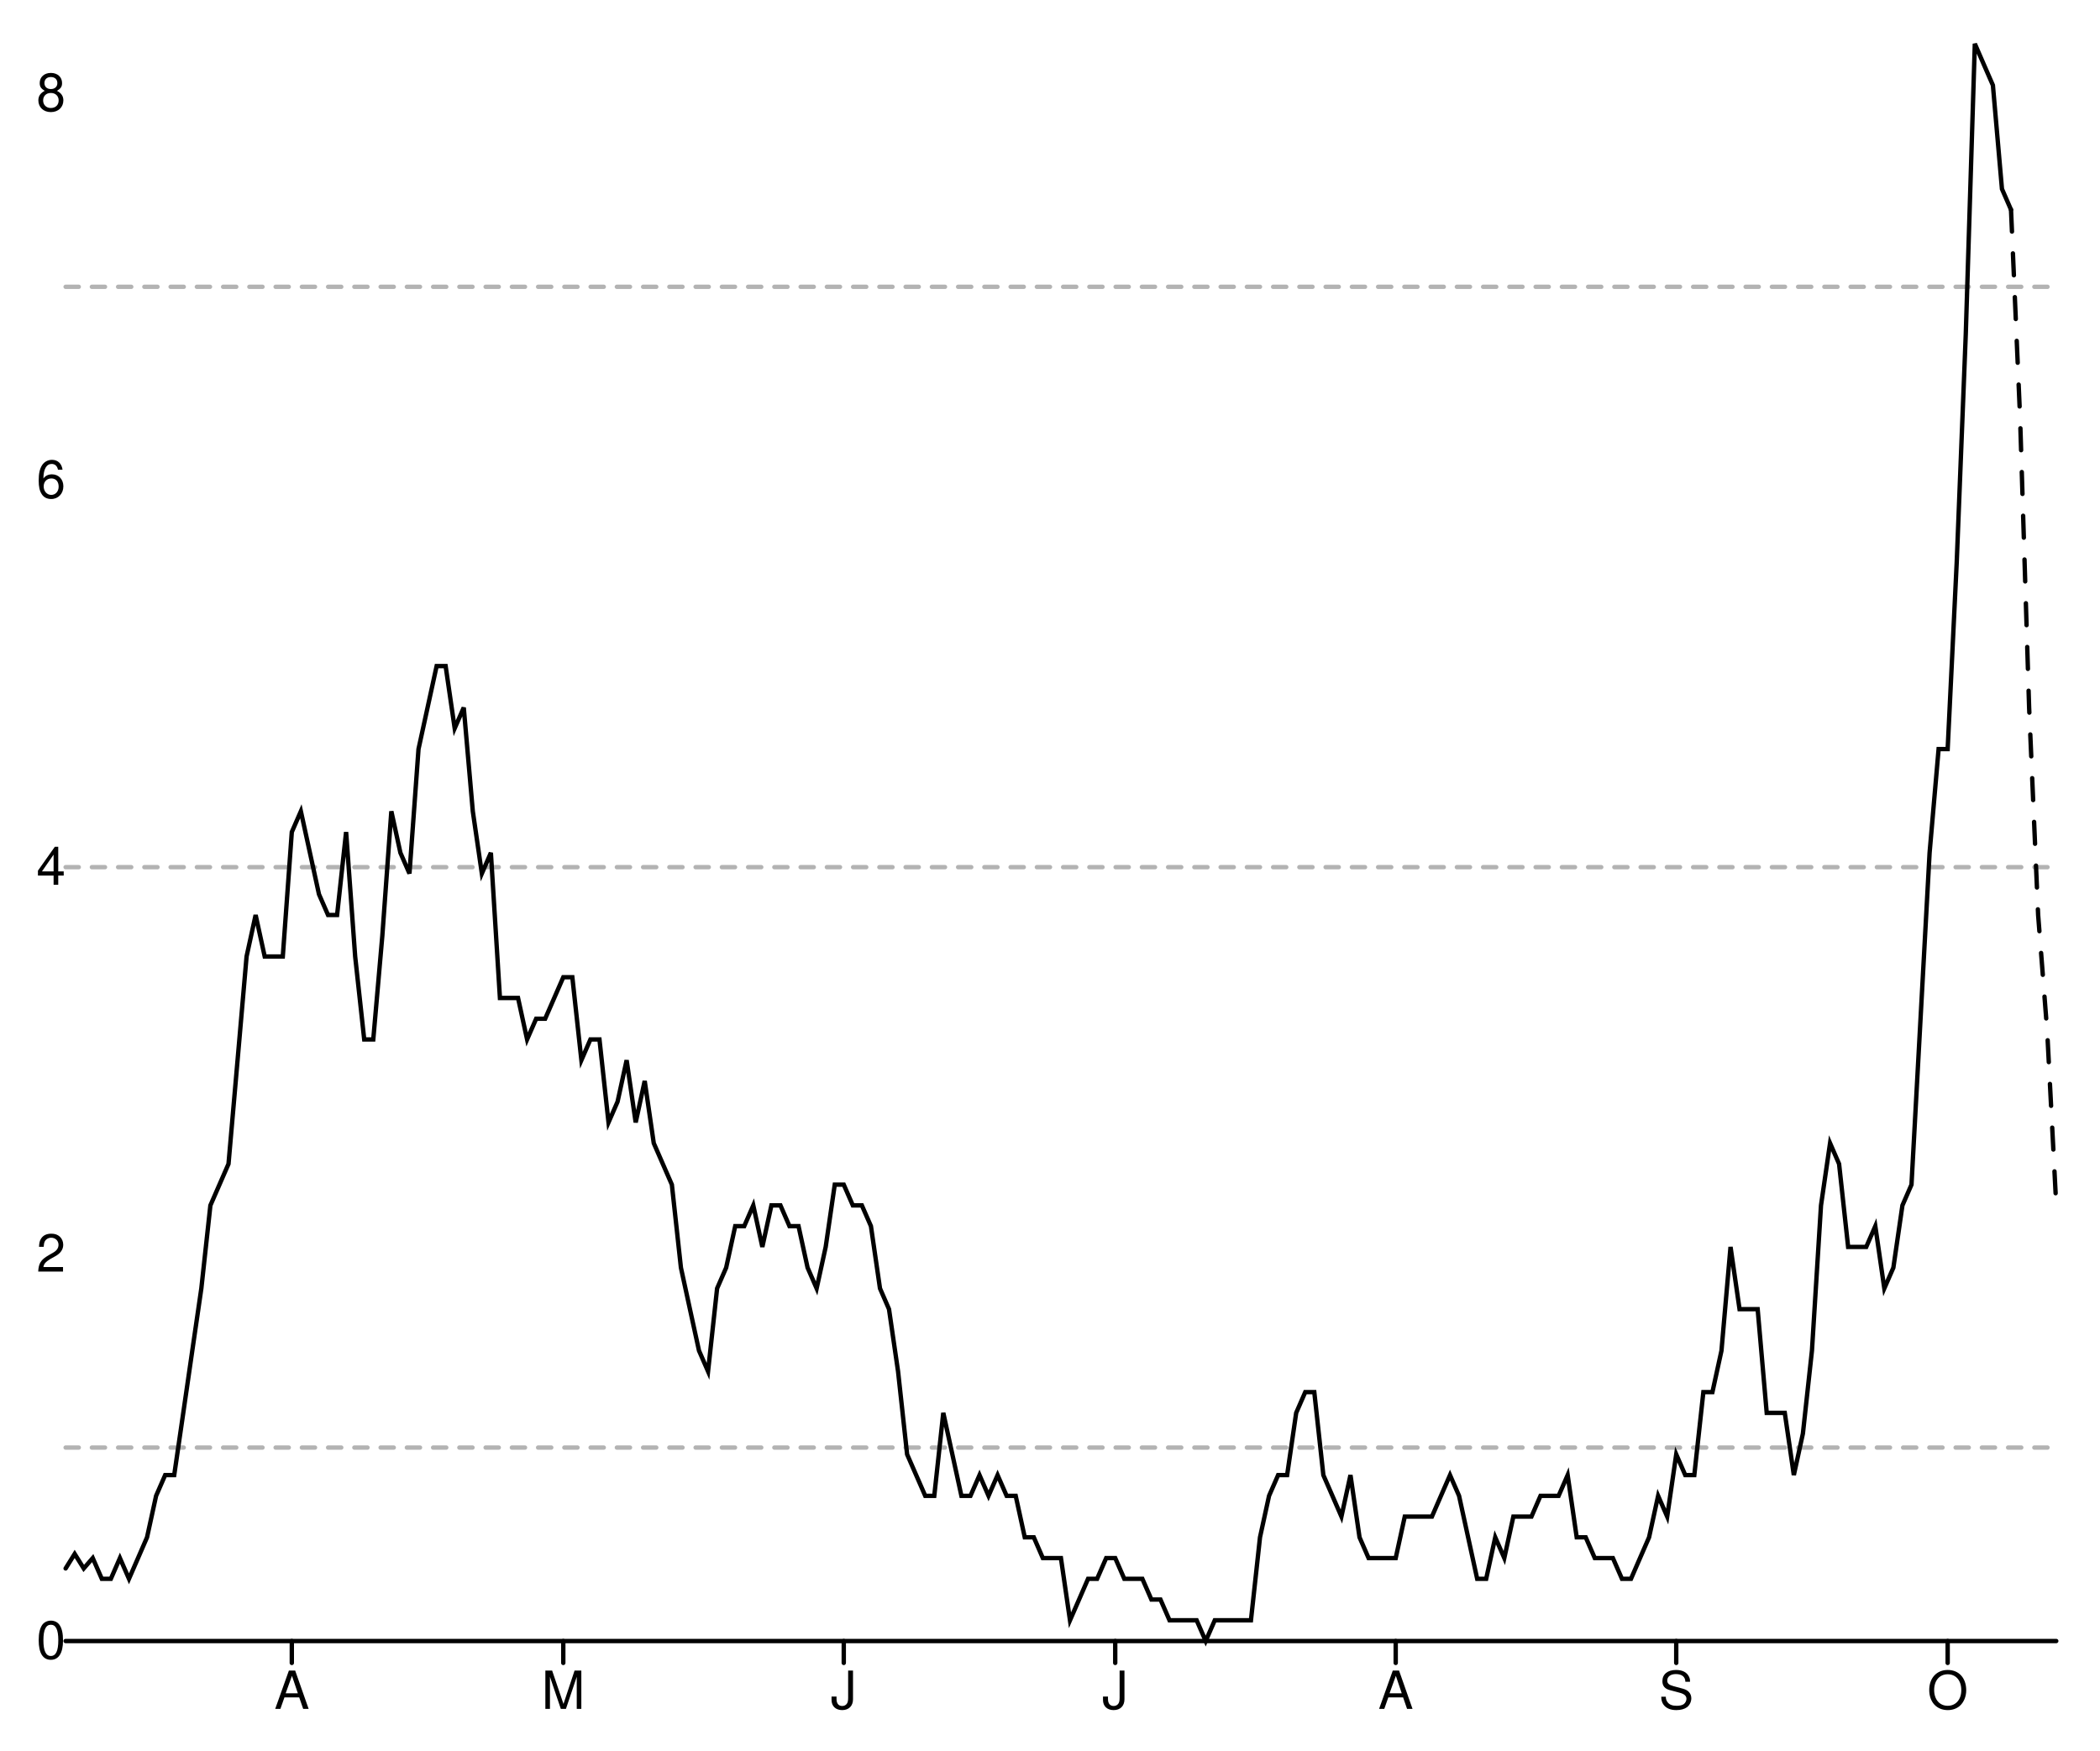
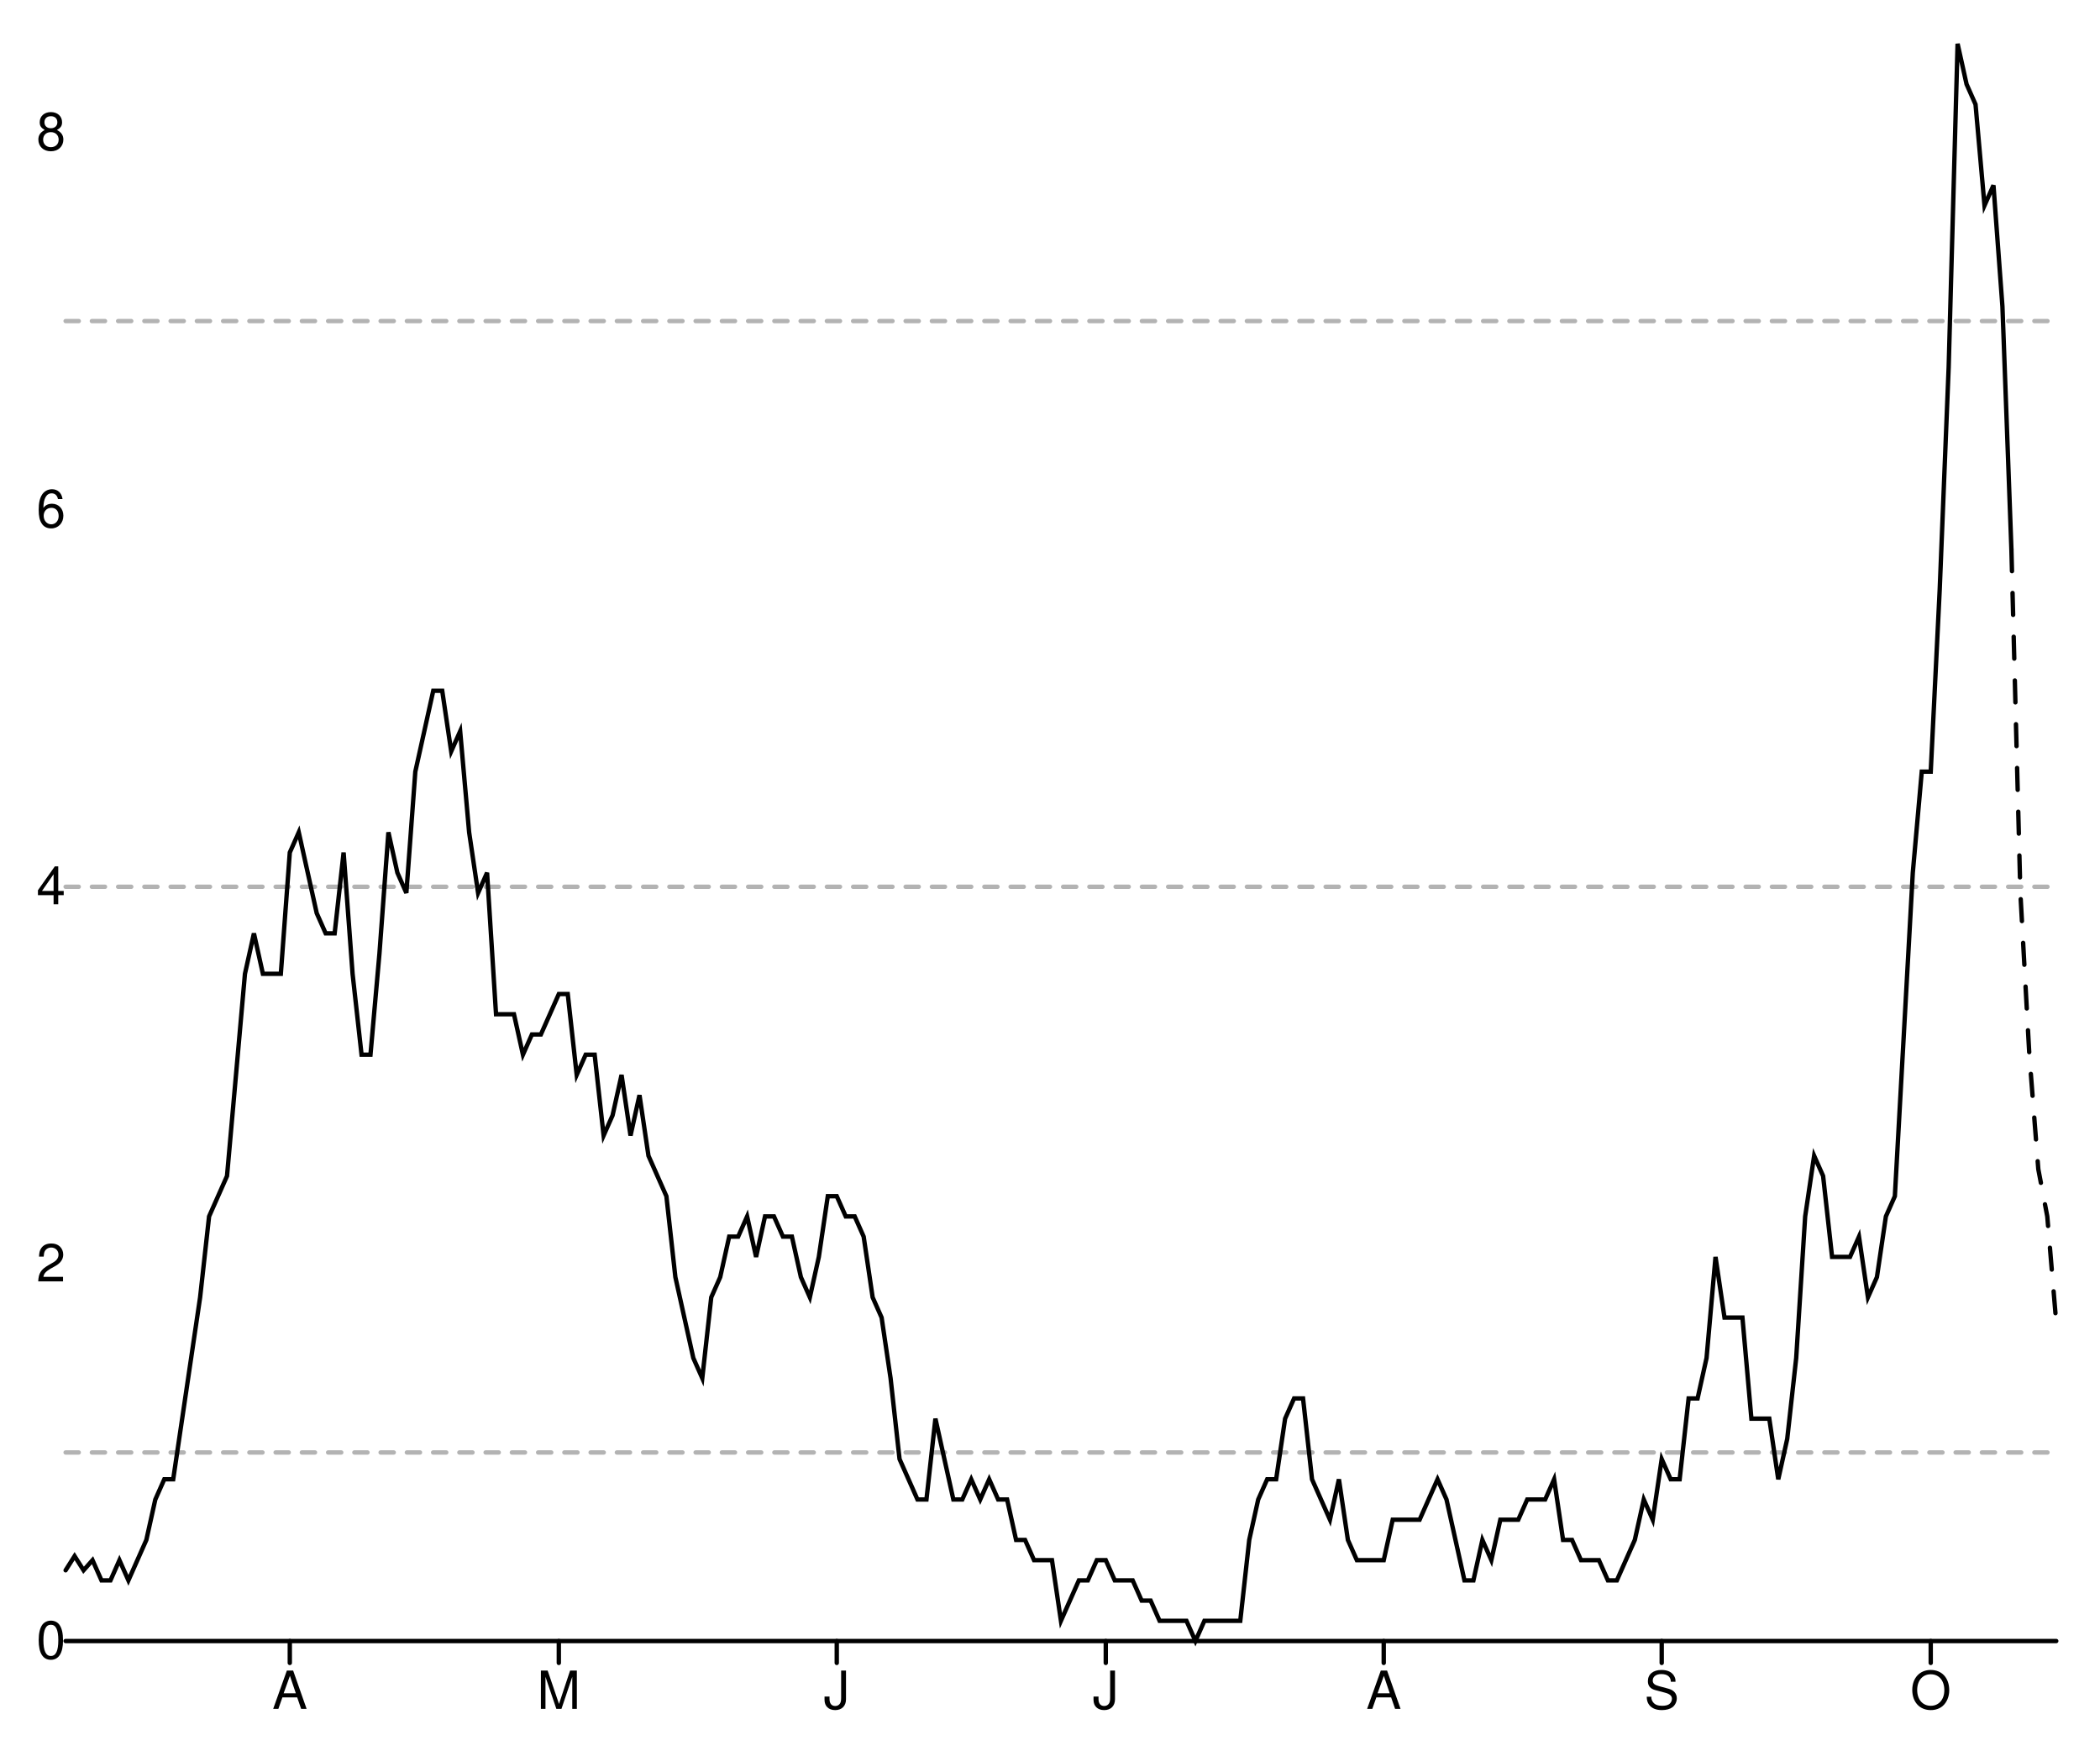
<svg xmlns="http://www.w3.org/2000/svg" width="480" height="400" viewBox="0 0 480 400" style="overflow:display" preserveAspectRatio="xMinYMin meet" overflow="visible">
  <defs>
    <style>
	.data-series path.line { fill-opacity: 0; stroke: black; }
	.data-series path.line.dotted { stroke-dasharray: 12 20 }
	.data-series circle { display: none; }
	.data-series:hover path.line, .data-series.on path.line { stroke-width: 1; }
	.data-series:hover circle, .data-series.on circle { display: inline; }
	.data-series circle:hover, .data-series circle.on { r: 1px!important; }
	.graph-grid { font-family: "Helvetica Neue",Helvetica,Arial,"Lucida Grande",sans-serif; }
	.graph-grid line { stroke: black; stroke-width: 1; stroke-linecap: round; }
	.graph-grid.graph-grid-x text { text-anchor: middle; dominant-baseline: hanging; transform: translateY(10px); }
	.graph-grid.graph-grid-y text { text-anchor: end; dominant-baseline: middle; transform: translateX(-10px); }
	</style>
  </defs>
  <g class="graph-grid graph-grid-y">
    <line x1="15.00" y1="375.00" x2="470.00" y2="375.00" data-left="15" />
    <text x="25" y="375" text-anchor="end">0</text>
-     <text x="25" y="286.582" text-anchor="end">2</text>
-     <text x="25" y="198.163" text-anchor="end">4</text>
-     <text x="25" y="109.745" text-anchor="end">6</text>
-     <text x="25" y="21.327" text-anchor="end">8</text>
+     <text x="25" y="288.82" text-anchor="end">2</text>
+     <text x="25" y="202.64" text-anchor="end">4</text>
+     <text x="25" y="116.461" text-anchor="end">6</text>
+     <text x="25" y="30.281" text-anchor="end">8</text>
    <text style="text-anchor:middle;dominant-baseline:hanging;font-weight:bold;transform: translateY(192.5px) rotate(-90deg);" />
  </g>
  <g class="graph-grid graph-grid-x">
-     <line class="tick" x1="66.70" y1="375.00" x2="66.70" y2="380.00" />
-     <text x="66.705" y="375" text-anchor="middle">A</text>
-     <line class="tick" x1="128.75" y1="375.00" x2="128.75" y2="380.00" />
-     <text x="128.75" y="375" text-anchor="middle">M</text>
-     <line class="tick" x1="192.86" y1="375.00" x2="192.86" y2="380.00" />
-     <text x="192.864" y="375" text-anchor="middle">J</text>
-     <line class="tick" x1="254.91" y1="375.00" x2="254.91" y2="380.00" />
-     <text x="254.909" y="375" text-anchor="middle">J</text>
-     <line class="tick" x1="319.02" y1="375.00" x2="319.02" y2="380.00" />
-     <text x="319.023" y="375" text-anchor="middle">A</text>
-     <line class="tick" x1="383.14" y1="375.00" x2="383.14" y2="380.00" />
-     <text x="383.136" y="375" text-anchor="middle">S</text>
-     <line class="tick" x1="445.18" y1="375.00" x2="445.18" y2="380.00" />
-     <text x="445.182" y="375" text-anchor="middle">O</text>
+     <line class="tick" x1="66.24" y1="375.00" x2="66.24" y2="380.00" />
+     <text x="66.239" y="375" text-anchor="middle">A</text>
+     <line class="tick" x1="127.73" y1="375.00" x2="127.73" y2="380.00" />
+     <text x="127.725" y="375" text-anchor="middle">M</text>
+     <line class="tick" x1="191.26" y1="375.00" x2="191.26" y2="380.00" />
+     <text x="191.261" y="375" text-anchor="middle">J</text>
+     <line class="tick" x1="252.75" y1="375.00" x2="252.75" y2="380.00" />
+     <text x="252.748" y="375" text-anchor="middle">J</text>
+     <line class="tick" x1="316.28" y1="375.00" x2="316.28" y2="380.00" />
+     <text x="316.284" y="375" text-anchor="middle">A</text>
+     <line class="tick" x1="379.82" y1="375.00" x2="379.82" y2="380.00" />
+     <text x="379.82" y="375" text-anchor="middle">S</text>
+     <line class="tick" x1="441.31" y1="375.00" x2="441.31" y2="380.00" />
+     <text x="441.306" y="375" text-anchor="middle">O</text>
    <text style="text-anchor:middle;dominant-baseline:hanging;font-weight:bold;transform: translateY(192.5px) rotate(-90deg);" />
  </g>
  <g data-series="widespread" class="data-series">
-     <path d="M 15.00,65.54L 470.00,65.54" id="E07000115-level-0" class="line" stroke-width="1" stroke-linecap="round" stroke-dasharray="3,3" fill-opacity="0.3" opacity="0.3" />
+     <path d="M 15.00,73.37L 470.00,73.37" id="E07000115-level-0" class="line" stroke-width="1" stroke-linecap="round" stroke-dasharray="3,3" fill-opacity="0.3" opacity="0.3" />
  </g>
  <g data-series="substantial" class="data-series">
-     <path d="M 15.00,198.16L 470.00,198.16" id="E07000115-level-1" class="line" stroke-width="1" stroke-linecap="round" stroke-dasharray="3,3" fill-opacity="0.3" opacity="0.3" />
+     <path d="M 15.00,202.64L 470.00,202.64" id="E07000115-level-1" class="line" stroke-width="1" stroke-linecap="round" stroke-dasharray="3,3" fill-opacity="0.3" opacity="0.3" />
  </g>
  <g data-series="moderate" class="data-series">
-     <path d="M 15.00,330.79L 470.00,330.79" id="E07000115-level-2" class="line" stroke-width="1" stroke-linecap="round" stroke-dasharray="3,3" fill-opacity="0.3" opacity="0.3" />
+     <path d="M 15.00,331.91L 470.00,331.91" id="E07000115-level-2" class="line" stroke-width="1" stroke-linecap="round" stroke-dasharray="3,3" fill-opacity="0.3" opacity="0.3" />
  </g>
  <g data-series="new-cases" class="data-series">
-     <path d="M 15.00,358.41L 17.07,355.09L 19.14,358.41L 21.20,356.04L 23.27,360.78L 25.34,360.78L 27.41,356.04L 29.48,360.78L 31.55,356.04L 33.61,351.30L 35.68,341.82L 37.75,337.08L 39.82,337.08L 41.89,322.86L 43.95,308.64L 46.02,294.42L 48.09,275.45L 50.16,270.71L 52.23,265.97L 54.30,242.27L 56.36,218.57L 58.43,209.09L 60.50,218.57L 62.57,218.57L 64.64,218.57L 66.70,190.13L 68.77,185.39L 70.84,194.87L 72.91,204.35L 74.98,209.09L 77.05,209.09L 79.11,190.13L 81.18,218.57L 83.25,237.53L 85.32,237.53L 87.39,213.83L 89.45,185.39L 91.52,194.87L 93.59,199.61L 95.66,171.17L 97.73,161.69L 99.80,152.21L 101.86,152.21L 103.93,166.43L 106.00,161.69L 108.07,185.39L 110.14,199.61L 112.20,194.87L 114.27,228.05L 116.34,228.05L 118.41,228.05L 120.48,237.53L 122.55,232.79L 124.61,232.79L 126.68,228.05L 128.75,223.31L 130.82,223.31L 132.89,242.27L 134.95,237.53L 137.02,237.53L 139.09,256.49L 141.16,251.75L 143.23,242.27L 145.30,256.49L 147.36,247.01L 149.43,261.23L 151.50,265.97L 153.57,270.71L 155.64,289.68L 157.70,299.16L 159.77,308.64L 161.84,313.38L 163.91,294.42L 165.98,289.68L 168.05,280.19L 170.11,280.19L 172.18,275.45L 174.25,284.94L 176.32,275.45L 178.39,275.45L 180.45,280.19L 182.52,280.19L 184.59,289.68L 186.66,294.42L 188.73,284.94L 190.80,270.71L 192.86,270.71L 194.93,275.45L 197.00,275.45L 199.07,280.19L 201.14,294.42L 203.20,299.16L 205.27,313.38L 207.34,332.34L 209.41,337.08L 211.48,341.82L 213.55,341.82L 215.61,322.86L 217.68,332.34L 219.75,341.82L 221.82,341.82L 223.89,337.08L 225.95,341.82L 228.02,337.08L 230.09,341.82L 232.16,341.82L 234.23,351.30L 236.30,351.30L 238.36,356.04L 240.43,356.04L 242.50,356.04L 244.57,370.26L 246.64,365.52L 248.70,360.78L 250.77,360.78L 252.84,356.04L 254.91,356.04L 256.98,360.78L 259.05,360.78L 261.11,360.78L 263.18,365.52L 265.25,365.52L 267.32,370.26L 269.39,370.26L 271.45,370.26L 273.52,370.26L 275.59,375.00L 277.66,370.26L 279.73,370.26L 281.80,370.26L 283.86,370.26L 285.93,370.26L 288.00,351.30L 290.07,341.82L 292.14,337.08L 294.20,337.08L 296.27,322.86L 298.34,318.12L 300.41,318.12L 302.48,337.08L 304.55,341.82L 306.61,346.56L 308.68,337.08L 310.75,351.30L 312.82,356.04L 314.89,356.04L 316.95,356.04L 319.02,356.04L 321.09,346.56L 323.16,346.56L 325.23,346.56L 327.30,346.56L 329.36,341.82L 331.43,337.08L 333.50,341.82L 335.57,351.30L 337.64,360.78L 339.70,360.78L 341.77,351.30L 343.84,356.04L 345.91,346.56L 347.98,346.56L 350.05,346.56L 352.11,341.82L 354.18,341.82L 356.25,341.82L 358.32,337.08L 360.39,351.30L 362.45,351.30L 364.52,356.04L 366.59,356.04L 368.66,356.04L 370.73,360.78L 372.80,360.78L 374.86,356.04L 376.93,351.30L 379.00,341.82L 381.07,346.56L 383.14,332.34L 385.20,337.08L 387.27,337.08L 389.34,318.12L 391.41,318.12L 393.48,308.64L 395.55,284.94L 397.61,299.16L 399.68,299.16L 401.75,299.16L 403.82,322.86L 405.89,322.86L 407.95,322.86L 410.02,337.08L 412.09,327.60L 414.16,308.64L 416.23,275.45L 418.30,261.23L 420.36,265.97L 422.43,284.94L 424.50,284.94L 426.57,284.94L 428.64,280.19L 430.70,294.42L 432.77,289.68L 434.84,275.45L 436.91,270.71L 438.98,232.79L 441.05,194.87L 443.11,171.17L 445.18,171.17L 447.25,128.51L 449.32,76.36L 451.39,10.00L 453.45,14.74L 455.52,19.48L 457.59,43.18L 459.66,47.92" id="New cases" class="line" stroke-width="1" stroke-linecap="round" />
+     <path d="M 15.00,358.83L 17.05,355.59L 19.10,358.83L 21.15,356.52L 23.20,361.14L 25.25,361.14L 27.30,356.52L 29.35,361.14L 31.40,356.52L 33.45,351.90L 35.50,342.66L 37.55,338.04L 39.59,338.04L 41.64,324.18L 43.69,310.32L 45.74,296.46L 47.79,277.97L 49.84,273.35L 51.89,268.73L 53.94,245.63L 55.99,222.53L 58.04,213.29L 60.09,222.53L 62.14,222.53L 64.19,222.53L 66.24,194.81L 68.29,190.19L 70.34,199.43L 72.39,208.67L 74.44,213.29L 76.49,213.29L 78.54,194.81L 80.59,222.53L 82.64,241.01L 84.68,241.01L 86.73,217.91L 88.78,190.19L 90.83,199.43L 92.88,204.05L 94.93,176.33L 96.98,167.09L 99.03,157.85L 101.08,157.85L 103.13,171.71L 105.18,167.09L 107.23,190.19L 109.28,204.05L 111.33,199.43L 113.38,231.77L 115.43,231.77L 117.48,231.77L 119.53,241.01L 121.58,236.39L 123.63,236.39L 125.68,231.77L 127.73,227.15L 129.77,227.15L 131.82,245.63L 133.87,241.01L 135.92,241.01L 137.97,259.49L 140.02,254.87L 142.07,245.63L 144.12,259.49L 146.17,250.25L 148.22,264.11L 150.27,268.73L 152.32,273.35L 154.37,291.84L 156.42,301.08L 158.47,310.32L 160.52,314.94L 162.57,296.46L 164.62,291.84L 166.67,282.59L 168.72,282.59L 170.77,277.97L 172.82,287.22L 174.86,277.97L 176.91,277.97L 178.96,282.59L 181.01,282.59L 183.06,291.84L 185.11,296.46L 187.16,287.22L 189.21,273.35L 191.26,273.35L 193.31,277.97L 195.36,277.97L 197.41,282.59L 199.46,296.46L 201.51,301.08L 203.56,314.94L 205.61,333.42L 207.66,338.04L 209.71,342.66L 211.76,342.66L 213.81,324.18L 215.86,333.42L 217.91,342.66L 219.95,342.66L 222.00,338.04L 224.05,342.66L 226.10,338.04L 228.15,342.66L 230.20,342.66L 232.25,351.90L 234.30,351.90L 236.35,356.52L 238.40,356.52L 240.45,356.52L 242.50,370.38L 244.55,365.76L 246.60,361.14L 248.65,361.14L 250.70,356.52L 252.75,356.52L 254.80,361.14L 256.85,361.14L 258.90,361.14L 260.95,365.76L 263.00,365.76L 265.05,370.38L 267.09,370.38L 269.14,370.38L 271.19,370.38L 273.24,375.00L 275.29,370.38L 277.34,370.38L 279.39,370.38L 281.44,370.38L 283.49,370.38L 285.54,351.90L 287.59,342.66L 289.64,338.04L 291.69,338.04L 293.74,324.18L 295.79,319.56L 297.84,319.56L 299.89,338.04L 301.94,342.66L 303.99,347.28L 306.04,338.04L 308.09,351.90L 310.14,356.52L 312.18,356.52L 314.23,356.52L 316.28,356.52L 318.33,347.28L 320.38,347.28L 322.43,347.28L 324.48,347.28L 326.53,342.66L 328.58,338.04L 330.63,342.66L 332.68,351.90L 334.73,361.14L 336.78,361.14L 338.83,351.90L 340.88,356.52L 342.93,347.28L 344.98,347.28L 347.03,347.28L 349.08,342.66L 351.13,342.66L 353.18,342.66L 355.23,338.04L 357.27,351.90L 359.32,351.90L 361.37,356.52L 363.42,356.52L 365.47,356.52L 367.52,361.14L 369.57,361.14L 371.62,356.52L 373.67,351.90L 375.72,342.66L 377.77,347.28L 379.82,333.42L 381.87,338.04L 383.92,338.04L 385.97,319.56L 388.02,319.56L 390.07,310.32L 392.12,287.22L 394.17,301.08L 396.22,301.08L 398.27,301.08L 400.32,324.18L 402.36,324.18L 404.41,324.18L 406.46,338.04L 408.51,328.80L 410.56,310.32L 412.61,277.97L 414.66,264.11L 416.71,268.73L 418.76,287.22L 420.81,287.22L 422.86,287.22L 424.91,282.59L 426.96,296.46L 429.01,291.84L 431.06,277.97L 433.11,273.35L 435.16,236.39L 437.21,199.43L 439.26,176.33L 441.31,176.33L 443.36,134.75L 445.41,83.92L 447.45,10.00L 449.50,19.24L 451.55,23.86L 453.60,46.96L 455.65,42.34L 457.70,70.06L 459.75,125.51" id="New cases" class="line" stroke-width="1" stroke-linecap="round" />
  </g>
  <g data-series="recent-cases" class="data-series">
-     <path d="M 459.66,47.92L 461.73,95.32L 463.80,161.69L 465.86,209.09L 467.93,235.64L 470.00,275.45" id="Recent cases" class="line" stroke-width="1" stroke-linecap="round" stroke-dasharray="5,5" />
+     <path d="M 459.75,125.51L 461.80,204.05L 463.85,241.01L 465.90,267.19L 467.95,277.97L 470.00,302.23" id="Recent cases" class="line" stroke-width="1" stroke-linecap="round" stroke-dasharray="5,5" />
  </g>
</svg>
